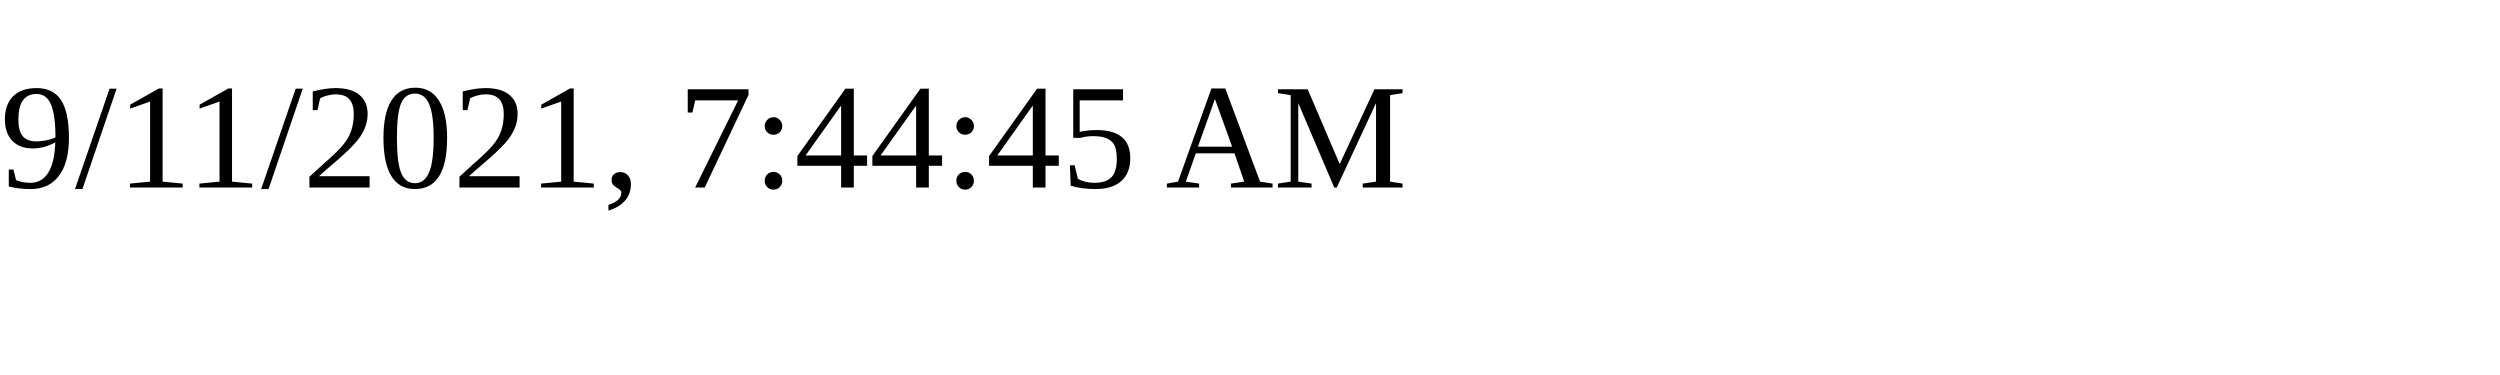
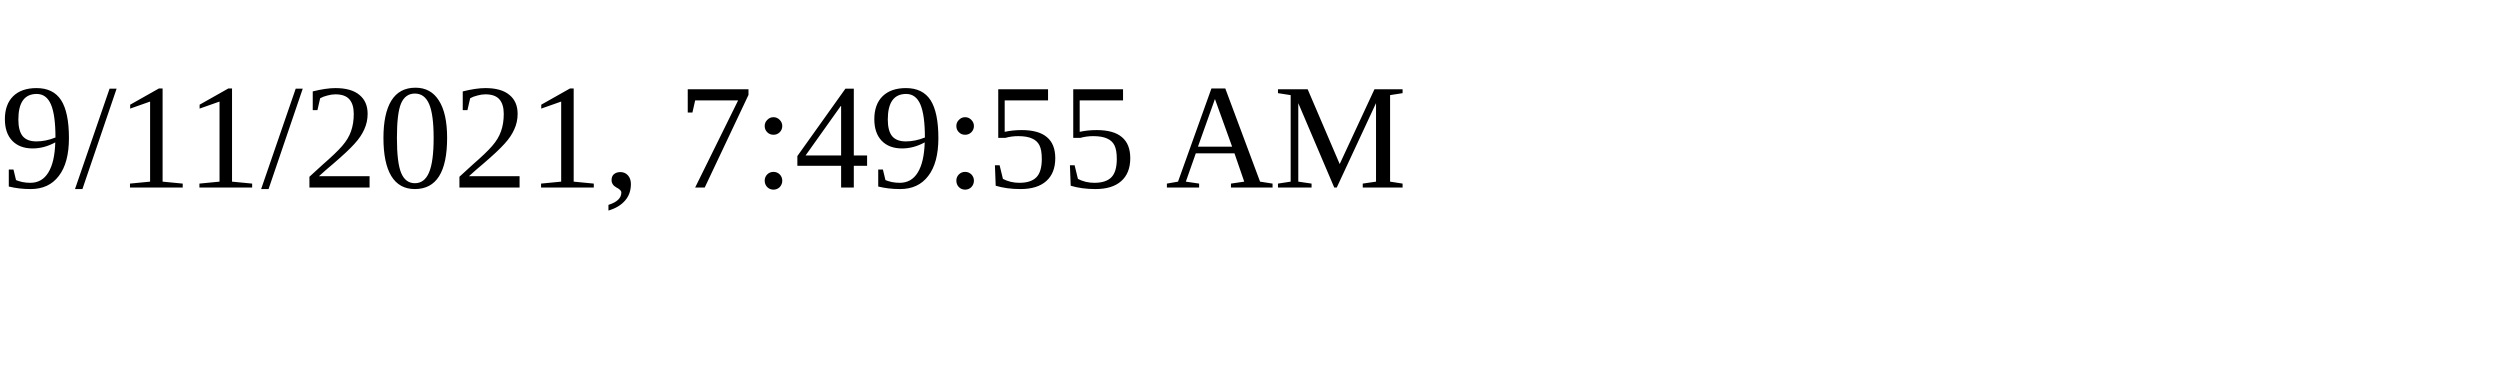
<svg xmlns="http://www.w3.org/2000/svg" height="30" width="200">
-   <text x="0" y="15">9/11/2021, 7:44:45 AM</text>
+   <text x="0" y="15">9/11/2021, 7:49:55 AM</text>
</svg>
